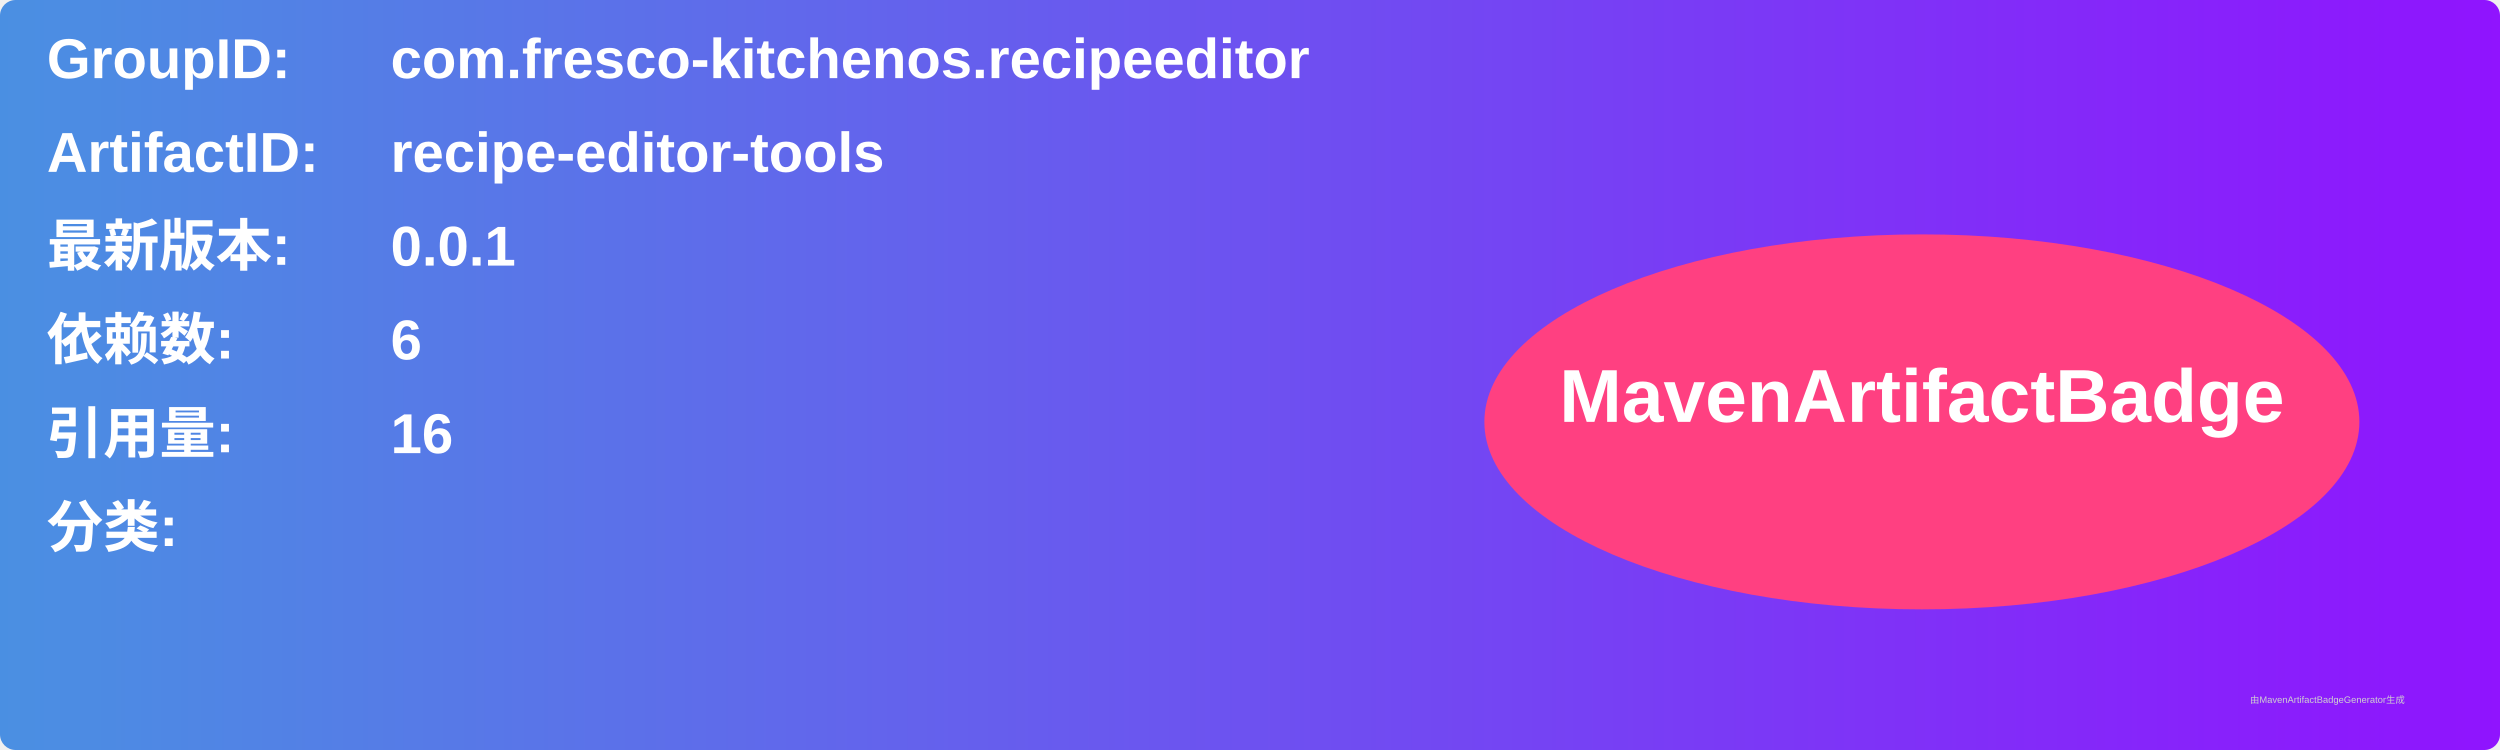
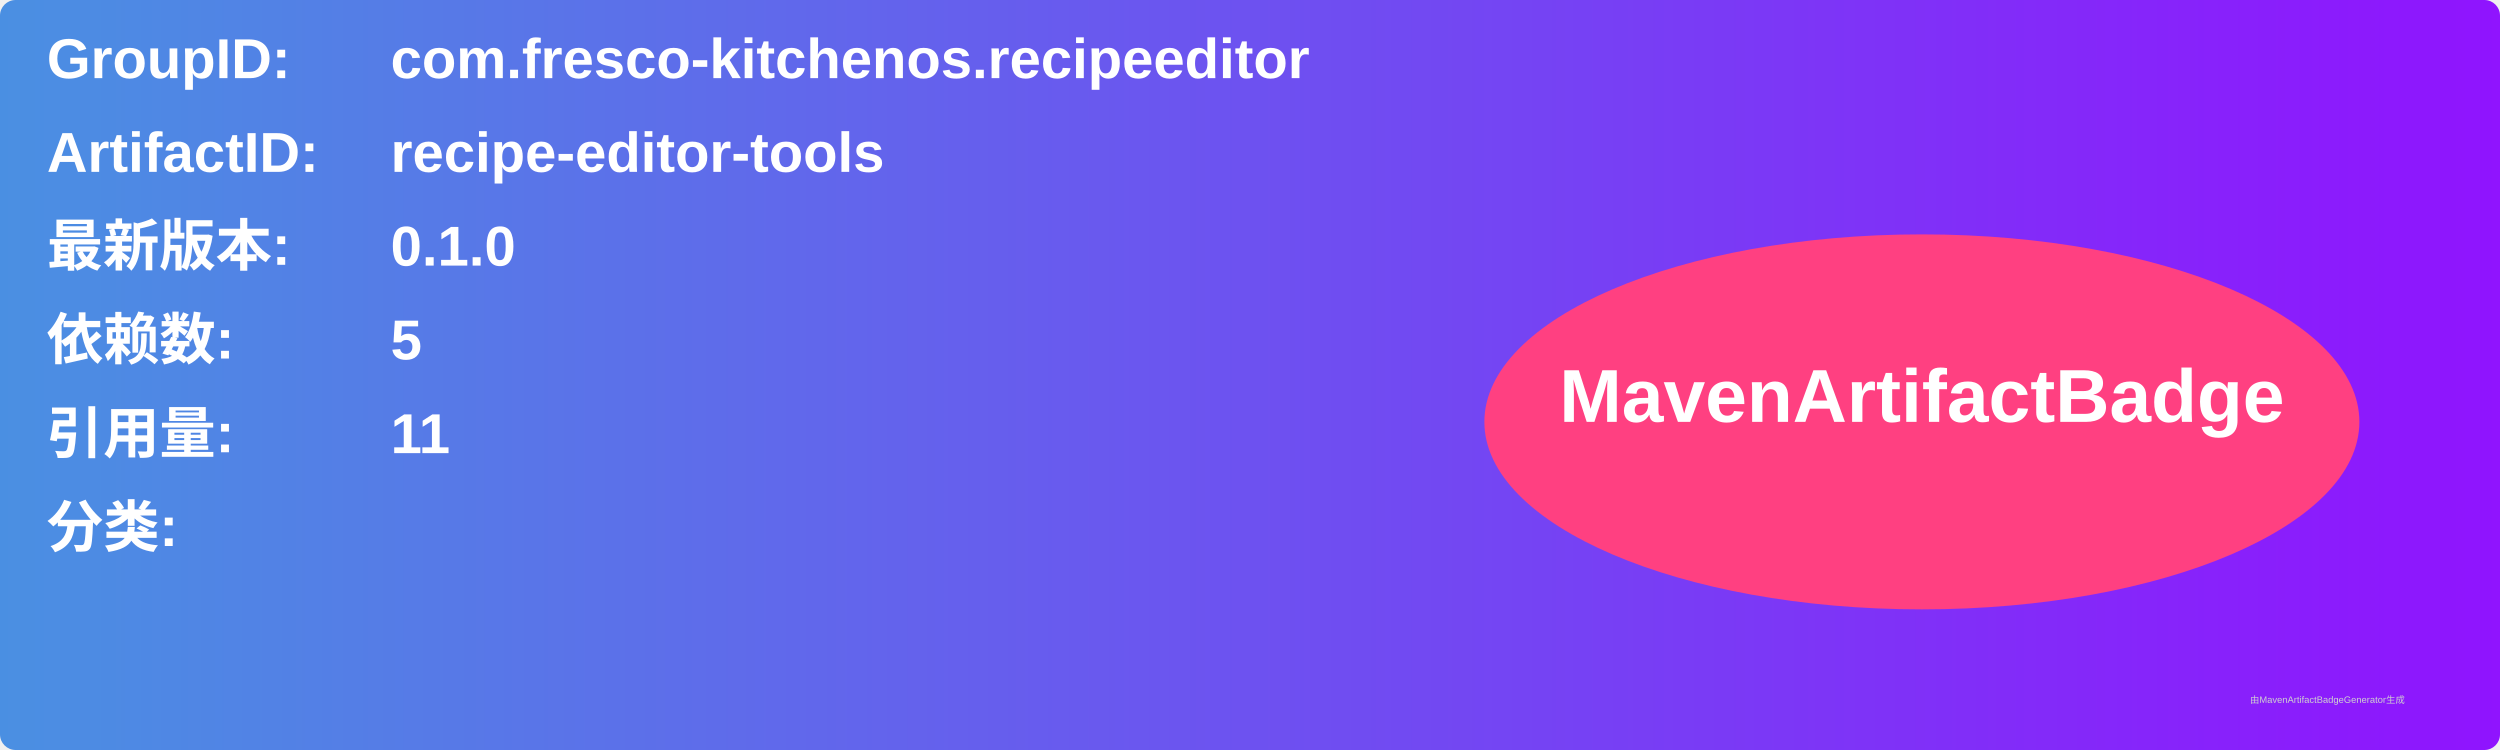
<svg xmlns="http://www.w3.org/2000/svg" width="800" height="240" viewBox="0 0 800 240">
  <linearGradient id="grad" x1="0%" y1="0%" x2="100%" y2="0%">
    <stop offset="0%" stop-color="#4a90e2" />
    <stop offset="100%" stop-color="#9013fe" />
  </linearGradient>
  <rect width="100%" height="100%" rx="5" ry="5" fill="url(#grad)" />
  <g transform="translate(15, 15)">
    <text x="0" y="10" font-family="Arial" font-size="18" fill="white" font-weight="bold" width="260">GroupID:</text>
    <text x="110" y="10" font-family="Arial" font-size="18" fill="white" font-weight="bold" width="460">com.fresco-kitchenos.recipeeditor</text>
    <text x="0" y="40" font-family="Arial" font-size="18" fill="white" font-weight="bold" width="260">ArtifactID:</text>
    <text x="110" y="40" font-family="Arial" font-size="18" fill="white" font-weight="bold" width="460">recipe-editor-tools</text>
    <text x="0" y="70" font-family="Arial" font-size="18" fill="white" font-weight="bold">最新版本:</text>
    <text x="110" y="70" font-family="Arial" font-size="18" fill="white" font-weight="bold">
-       <tspan font-weight="bold">0.0.1</tspan>
+       <tspan font-weight="bold">0.1.0</tspan>
    </text>
    <text x="0" y="100" font-family="Arial" font-size="18" fill="white" font-weight="bold">依赖数: </text>
    <text x="110" y="100" font-family="Arial" font-size="18" fill="white">
-       <tspan font-weight="bold">6</tspan>
+       <tspan font-weight="bold">5</tspan>
    </text>
    <text x="0" y="130" font-family="Arial" font-size="18" fill="white" font-weight="bold">引用量: </text>
    <text x="110" y="130" font-family="Arial" font-size="18" fill="white">
-       <tspan font-weight="bold">16</tspan>
+       <tspan font-weight="bold">11</tspan>
    </text>
    <text x="0" y="160" font-family="Arial" font-size="18" fill="white" font-weight="bold">分类:</text>
    <text x="10" y="190" font-family="Arial" font-size="10" fill="white">
      <tspan font-weight="bold" />
    </text>
    <ellipse cx="600" cy="120" rx="140" ry="60" fill="#ff4081" />
    <text x="600" y="120" text-anchor="middle" font-family="Arial" font-size="24" fill="white" font-weight="bold">MavenArtifactBadge</text>
  </g>
  <text x="720" y="225" font-family="Arial" font-size="3" fill="#d0d0d0">由MavenArtifactBadgeGenerator生成</text>
</svg>
